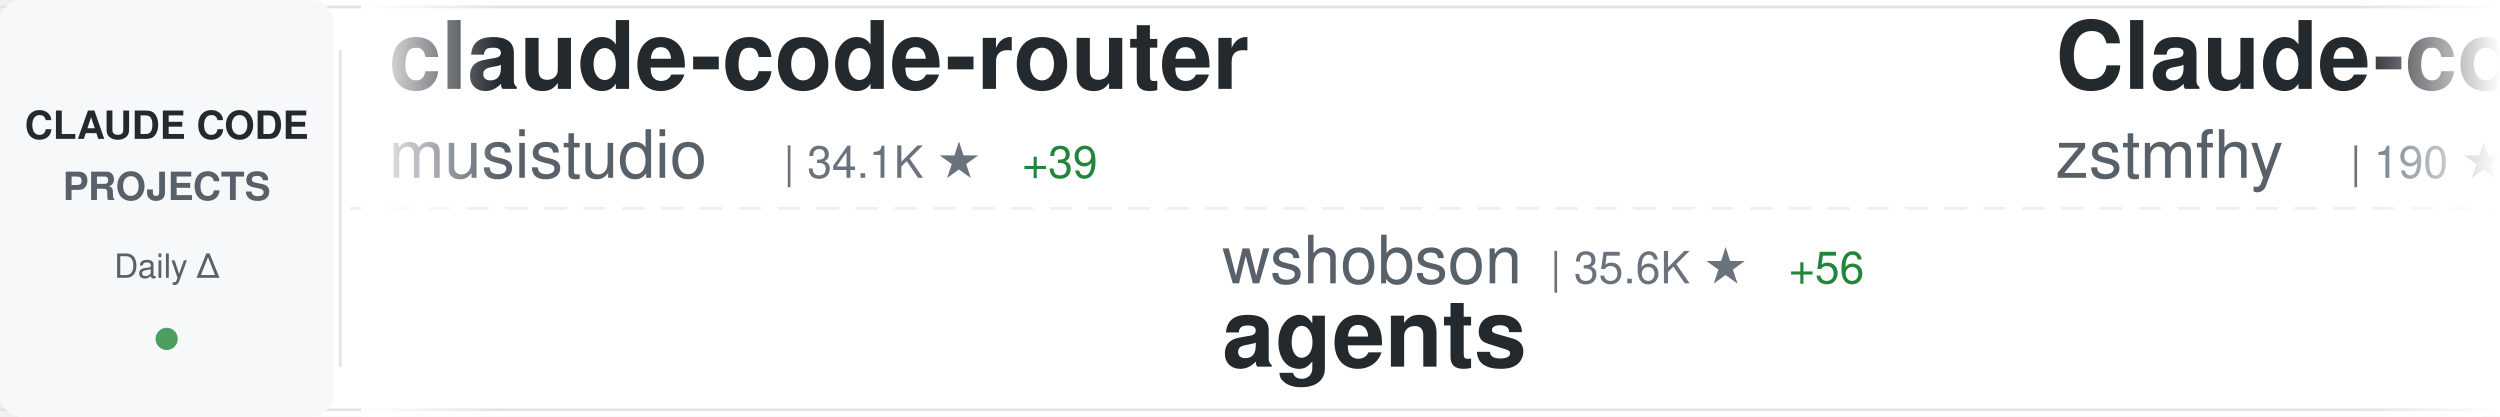
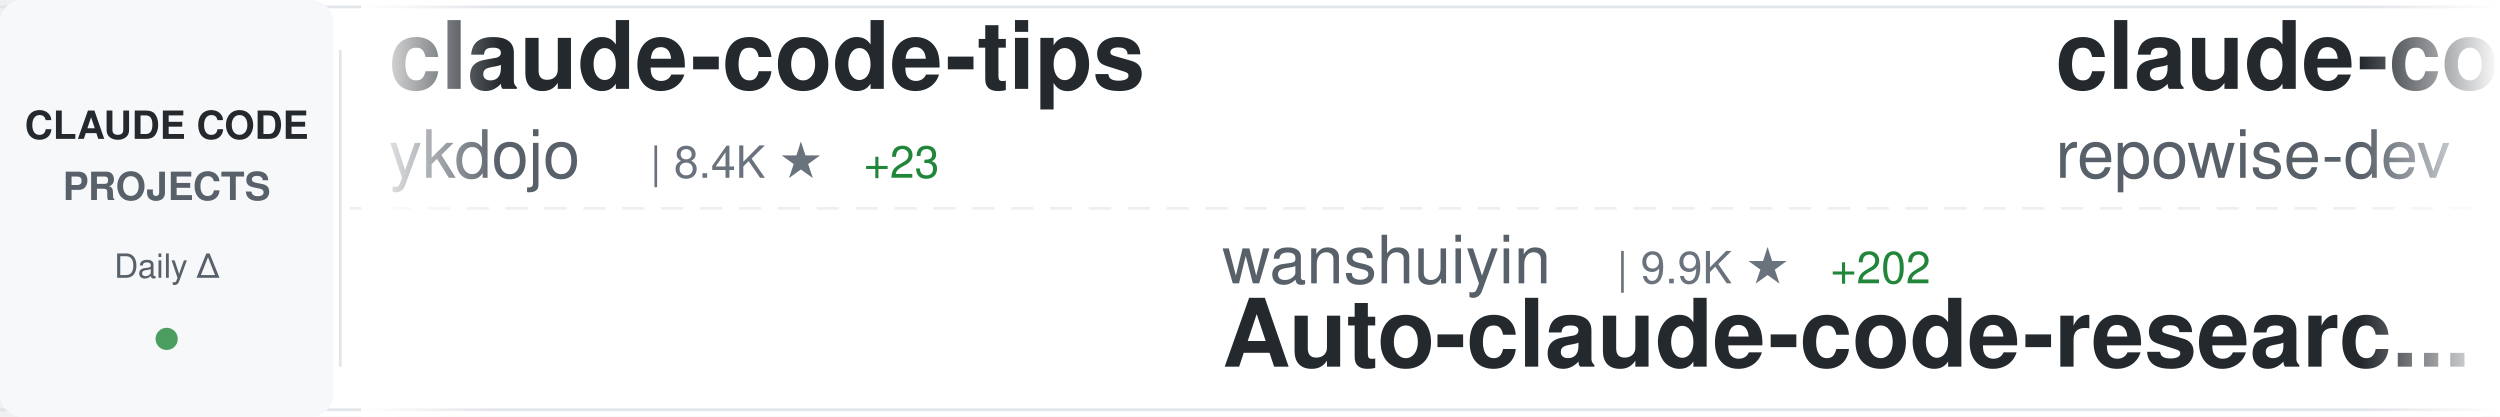
<svg xmlns="http://www.w3.org/2000/svg" width="900" height="150">
  <defs>
    <linearGradient id="awesomeLeftFade" x1="0%" y1="0%" x2="100%" y2="0%">
      <stop offset="0%" style="stop-color:#ffffff;stop-opacity:1" />
      <stop offset="100%" style="stop-color:#ffffff;stop-opacity:0" />
    </linearGradient>
    <linearGradient id="awesomeRightFade" x1="0%" y1="0%" x2="100%" y2="0%">
      <stop offset="0%" style="stop-color:#ffffff;stop-opacity:0" />
      <stop offset="100%" style="stop-color:#ffffff;stop-opacity:1" />
    </linearGradient>
  </defs>
  <rect width="900" height="150" fill="#ffffff" rx="8" />
  <rect x="0" y="2" width="900" height="1" fill="#e1e4e8" />
  <rect x="0" y="147" width="900" height="1" fill="#e1e4e8" />
  <line x1="0" y1="75" x2="900" y2="75" stroke="#e1e4e8" stroke-width="1" stroke-dasharray="8 6" opacity="0.6" />
  <rect x="0" y="0" width="120" height="150" fill="#f6f8fa" rx="8" />
  <text x="60" y="50" font-family="-apple-system, BlinkMacSystemFont, 'Segoe UI', Helvetica, Arial, sans-serif" font-size="14" font-weight="600" fill="#24292e" text-anchor="middle">CLAUDE CODE</text>
  <text x="60" y="72" font-family="-apple-system, BlinkMacSystemFont, 'Segoe UI', Helvetica, Arial, sans-serif" font-size="14" font-weight="600" fill="#586069" text-anchor="middle">PROJECTS</text>
  <text x="60" y="100" font-family="-apple-system, BlinkMacSystemFont, 'Segoe UI', Helvetica, Arial, sans-serif" font-size="12" font-weight="500" fill="#586069" text-anchor="middle">Daily Δ</text>
  <circle cx="60" cy="122" r="4" fill="#22863a" opacity="0.8" />
  <rect x="122" y="18" width="1" height="114" fill="#e1e4e8" />
  <clipPath id="awesomeTickerClip">
    <rect x="130" y="0" width="770" height="150" />
  </clipPath>
  <g clip-path="url(#awesomeTickerClip)">
    <g id="awesomeTickerItems">
      <animateTransform attributeName="transform" attributeType="XML" type="translate" from="0 0" to="-3000 0" dur="54s" repeatCount="indefinite" />
      <g transform="translate(0, 0)">
-         <text x="140" y="32" font-family="-apple-system, BlinkMacSystemFont, 'Segoe UI', Helvetica, Arial, sans-serif" font-size="34" font-weight="600" fill="#24292e">claude-code-router</text>
-         <text x="140" y="64" font-family="-apple-system, BlinkMacSystemFont, 'Segoe UI', Helvetica, Arial, sans-serif" font-size="24" font-weight="400" fill="#586069">musistudio</text>
-         <text x="282" y="64" font-family="-apple-system, BlinkMacSystemFont, 'Segoe UI', Helvetica, Arial, sans-serif" font-size="16" font-weight="500" fill="#6a737d">| 34.1K ★</text>
-         <text x="368" y="64" font-family="-apple-system, BlinkMacSystemFont, 'Segoe UI', Helvetica, Arial, sans-serif" font-size="16" font-weight="500" fill="#22863a"> +39</text>
+         <text x="140" y="32" font-family="-apple-system, BlinkMacSystemFont, 'Segoe UI', Helvetica, Arial, sans-serif" font-size="34" font-weight="600" fill="#24292e">claude-code-tips</text>
+         <text x="140" y="64" font-family="-apple-system, BlinkMacSystemFont, 'Segoe UI', Helvetica, Arial, sans-serif" font-size="24" font-weight="400" fill="#586069">ykdojo</text>
+         <text x="234" y="64" font-family="-apple-system, BlinkMacSystemFont, 'Segoe UI', Helvetica, Arial, sans-serif" font-size="16" font-weight="500" fill="#6a737d">| 8.4K ★</text>
+         <text x="311" y="64" font-family="-apple-system, BlinkMacSystemFont, 'Segoe UI', Helvetica, Arial, sans-serif" font-size="16" font-weight="500" fill="#22863a"> +23</text>
      </g>
      <g transform="translate(300, 0)">
-         <text x="140" y="102" font-family="-apple-system, BlinkMacSystemFont, 'Segoe UI', Helvetica, Arial, sans-serif" font-size="24" font-weight="400" fill="#586069">wshobson</text>
-         <text x="258" y="102" font-family="-apple-system, BlinkMacSystemFont, 'Segoe UI', Helvetica, Arial, sans-serif" font-size="16" font-weight="500" fill="#6a737d">| 35.6K ★</text>
-         <text x="344" y="102" font-family="-apple-system, BlinkMacSystemFont, 'Segoe UI', Helvetica, Arial, sans-serif" font-size="16" font-weight="500" fill="#22863a"> +56</text>
-         <text x="140" y="132" font-family="-apple-system, BlinkMacSystemFont, 'Segoe UI', Helvetica, Arial, sans-serif" font-size="34" font-weight="600" fill="#24292e">agents</text>
+         <text x="140" y="102" font-family="-apple-system, BlinkMacSystemFont, 'Segoe UI', Helvetica, Arial, sans-serif" font-size="24" font-weight="400" fill="#586069">wanshuiyin</text>
+         <text x="282" y="102" font-family="-apple-system, BlinkMacSystemFont, 'Segoe UI', Helvetica, Arial, sans-serif" font-size="16" font-weight="500" fill="#6a737d">| 9.9K ★</text>
+         <text x="359" y="102" font-family="-apple-system, BlinkMacSystemFont, 'Segoe UI', Helvetica, Arial, sans-serif" font-size="16" font-weight="500" fill="#22863a"> +202</text>
+         <text x="140" y="132" font-family="-apple-system, BlinkMacSystemFont, 'Segoe UI', Helvetica, Arial, sans-serif" font-size="34" font-weight="600" fill="#24292e">Auto-claude-code-researc...</text>
      </g>
      <g transform="translate(600, 0)">
-         <text x="140" y="32" font-family="-apple-system, BlinkMacSystemFont, 'Segoe UI', Helvetica, Arial, sans-serif" font-size="34" font-weight="600" fill="#24292e">Claude-code</text>
-         <text x="140" y="64" font-family="-apple-system, BlinkMacSystemFont, 'Segoe UI', Helvetica, Arial, sans-serif" font-size="24" font-weight="400" fill="#586069">zstmfhy</text>
-         <text x="246" y="64" font-family="-apple-system, BlinkMacSystemFont, 'Segoe UI', Helvetica, Arial, sans-serif" font-size="16" font-weight="500" fill="#6a737d">| 190 ★</text>
-         <text x="314" y="64" font-family="-apple-system, BlinkMacSystemFont, 'Segoe UI', Helvetica, Arial, sans-serif" font-size="16" font-weight="500" fill="#22863a"> +1</text>
+         <text x="140" y="32" font-family="-apple-system, BlinkMacSystemFont, 'Segoe UI', Helvetica, Arial, sans-serif" font-size="34" font-weight="600" fill="#24292e">claude-code-prompts</text>
+         <text x="140" y="64" font-family="-apple-system, BlinkMacSystemFont, 'Segoe UI', Helvetica, Arial, sans-serif" font-size="24" font-weight="400" fill="#586069">repowise-dev</text>
+         <text x="306" y="64" font-family="-apple-system, BlinkMacSystemFont, 'Segoe UI', Helvetica, Arial, sans-serif" font-size="16" font-weight="500" fill="#6a737d">| 1.0K ★</text>
+         <text x="383" y="64" font-family="-apple-system, BlinkMacSystemFont, 'Segoe UI', Helvetica, Arial, sans-serif" font-size="16" font-weight="500" fill="#22863a"> +3</text>
      </g>
      <g transform="translate(900, 0)">
-         <text x="140" y="102" font-family="-apple-system, BlinkMacSystemFont, 'Segoe UI', Helvetica, Arial, sans-serif" font-size="24" font-weight="400" fill="#586069">repowise-dev</text>
-         <text x="306" y="102" font-family="-apple-system, BlinkMacSystemFont, 'Segoe UI', Helvetica, Arial, sans-serif" font-size="16" font-weight="500" fill="#6a737d">| 1.0K ★</text>
-         <text x="383" y="102" font-family="-apple-system, BlinkMacSystemFont, 'Segoe UI', Helvetica, Arial, sans-serif" font-size="16" font-weight="500" fill="#22863a"> +3</text>
-         <text x="140" y="132" font-family="-apple-system, BlinkMacSystemFont, 'Segoe UI', Helvetica, Arial, sans-serif" font-size="34" font-weight="600" fill="#24292e">claude-code-prompts</text>
+         <text x="140" y="102" font-family="-apple-system, BlinkMacSystemFont, 'Segoe UI', Helvetica, Arial, sans-serif" font-size="24" font-weight="400" fill="#586069">nicedreamzapp</text>
+         <text x="318" y="102" font-family="-apple-system, BlinkMacSystemFont, 'Segoe UI', Helvetica, Arial, sans-serif" font-size="16" font-weight="500" fill="#6a737d">| 2.6K ★</text>
+         <text x="395" y="102" font-family="-apple-system, BlinkMacSystemFont, 'Segoe UI', Helvetica, Arial, sans-serif" font-size="16" font-weight="500" fill="#22863a"> +5</text>
+         <text x="140" y="132" font-family="-apple-system, BlinkMacSystemFont, 'Segoe UI', Helvetica, Arial, sans-serif" font-size="34" font-weight="600" fill="#24292e">claude-code-local</text>
      </g>
      <g transform="translate(1200, 0)">
-         <text x="140" y="32" font-family="-apple-system, BlinkMacSystemFont, 'Segoe UI', Helvetica, Arial, sans-serif" font-size="34" font-weight="600" fill="#24292e">claude-code-infrastructu...</text>
-         <text x="140" y="64" font-family="-apple-system, BlinkMacSystemFont, 'Segoe UI', Helvetica, Arial, sans-serif" font-size="24" font-weight="400" fill="#586069">diet103</text>
-         <text x="246" y="64" font-family="-apple-system, BlinkMacSystemFont, 'Segoe UI', Helvetica, Arial, sans-serif" font-size="16" font-weight="500" fill="#6a737d">| 9.6K ★</text>
-         <text x="323" y="64" font-family="-apple-system, BlinkMacSystemFont, 'Segoe UI', Helvetica, Arial, sans-serif" font-size="16" font-weight="500" fill="#22863a"> +4</text>
+         <text x="140" y="32" font-family="-apple-system, BlinkMacSystemFont, 'Segoe UI', Helvetica, Arial, sans-serif" font-size="34" font-weight="600" fill="#24292e">ClaudeCodeAgents</text>
+         <text x="140" y="64" font-family="-apple-system, BlinkMacSystemFont, 'Segoe UI', Helvetica, Arial, sans-serif" font-size="24" font-weight="400" fill="#586069">darcyegb</text>
+         <text x="258" y="64" font-family="-apple-system, BlinkMacSystemFont, 'Segoe UI', Helvetica, Arial, sans-serif" font-size="16" font-weight="500" fill="#6a737d">| 699 ★</text>
+         <text x="326" y="64" font-family="-apple-system, BlinkMacSystemFont, 'Segoe UI', Helvetica, Arial, sans-serif" font-size="16" font-weight="500" fill="#22863a"> +3</text>
      </g>
      <g transform="translate(1500, 0)">
-         <text x="140" y="102" font-family="-apple-system, BlinkMacSystemFont, 'Segoe UI', Helvetica, Arial, sans-serif" font-size="24" font-weight="400" fill="#586069">lst97</text>
-         <text x="222" y="102" font-family="-apple-system, BlinkMacSystemFont, 'Segoe UI', Helvetica, Arial, sans-serif" font-size="16" font-weight="500" fill="#6a737d">| 1.6K ★</text>
-         <text x="299" y="102" font-family="-apple-system, BlinkMacSystemFont, 'Segoe UI', Helvetica, Arial, sans-serif" font-size="16" font-weight="500" fill="#22863a"> +2</text>
-         <text x="140" y="132" font-family="-apple-system, BlinkMacSystemFont, 'Segoe UI', Helvetica, Arial, sans-serif" font-size="34" font-weight="600" fill="#24292e">claude-code-sub-agents</text>
+         <text x="140" y="102" font-family="-apple-system, BlinkMacSystemFont, 'Segoe UI', Helvetica, Arial, sans-serif" font-size="24" font-weight="400" fill="#586069">Windy3f3f3f3f</text>
+         <text x="318" y="102" font-family="-apple-system, BlinkMacSystemFont, 'Segoe UI', Helvetica, Arial, sans-serif" font-size="16" font-weight="500" fill="#6a737d">| 1.2K ★</text>
+         <text x="395" y="102" font-family="-apple-system, BlinkMacSystemFont, 'Segoe UI', Helvetica, Arial, sans-serif" font-size="16" font-weight="500" fill="#22863a"> +15</text>
+         <text x="140" y="132" font-family="-apple-system, BlinkMacSystemFont, 'Segoe UI', Helvetica, Arial, sans-serif" font-size="34" font-weight="600" fill="#24292e">claude-code-from-scratch</text>
      </g>
      <g transform="translate(1800, 0)">
-         <text x="140" y="32" font-family="-apple-system, BlinkMacSystemFont, 'Segoe UI', Helvetica, Arial, sans-serif" font-size="34" font-weight="600" fill="#24292e">claude-code-workflows</text>
-         <text x="140" y="64" font-family="-apple-system, BlinkMacSystemFont, 'Segoe UI', Helvetica, Arial, sans-serif" font-size="24" font-weight="400" fill="#586069">OneRedOak</text>
-         <text x="270" y="64" font-family="-apple-system, BlinkMacSystemFont, 'Segoe UI', Helvetica, Arial, sans-serif" font-size="16" font-weight="500" fill="#6a737d">| 3.8K ★</text>
-         <text x="347" y="64" font-family="-apple-system, BlinkMacSystemFont, 'Segoe UI', Helvetica, Arial, sans-serif" font-size="16" font-weight="500" fill="#22863a"> +2</text>
+         <text x="140" y="32" font-family="-apple-system, BlinkMacSystemFont, 'Segoe UI', Helvetica, Arial, sans-serif" font-size="34" font-weight="600" fill="#24292e">claude-code-hooks-master...</text>
+         <text x="140" y="64" font-family="-apple-system, BlinkMacSystemFont, 'Segoe UI', Helvetica, Arial, sans-serif" font-size="24" font-weight="400" fill="#586069">disler</text>
+         <text x="234" y="64" font-family="-apple-system, BlinkMacSystemFont, 'Segoe UI', Helvetica, Arial, sans-serif" font-size="16" font-weight="500" fill="#6a737d">| 3.7K ★</text>
+         <text x="311" y="64" font-family="-apple-system, BlinkMacSystemFont, 'Segoe UI', Helvetica, Arial, sans-serif" font-size="16" font-weight="500" fill="#22863a"> +5</text>
      </g>
      <g transform="translate(2100, 0)">
-         <text x="140" y="102" font-family="-apple-system, BlinkMacSystemFont, 'Segoe UI', Helvetica, Arial, sans-serif" font-size="24" font-weight="400" fill="#586069">andrew-kramer-inno</text>
-         <text x="378" y="102" font-family="-apple-system, BlinkMacSystemFont, 'Segoe UI', Helvetica, Arial, sans-serif" font-size="16" font-weight="500" fill="#6a737d">| 589 ★</text>
-         <text x="140" y="132" font-family="-apple-system, BlinkMacSystemFont, 'Segoe UI', Helvetica, Arial, sans-serif" font-size="34" font-weight="600" fill="#24292e">claude-code-source-build</text>
+         <text x="140" y="102" font-family="-apple-system, BlinkMacSystemFont, 'Segoe UI', Helvetica, Arial, sans-serif" font-size="24" font-weight="400" fill="#586069">ding113</text>
+         <text x="246" y="102" font-family="-apple-system, BlinkMacSystemFont, 'Segoe UI', Helvetica, Arial, sans-serif" font-size="16" font-weight="500" fill="#6a737d">| 2.9K ★</text>
+         <text x="323" y="102" font-family="-apple-system, BlinkMacSystemFont, 'Segoe UI', Helvetica, Arial, sans-serif" font-size="16" font-weight="500" fill="#22863a"> +14</text>
+         <text x="140" y="132" font-family="-apple-system, BlinkMacSystemFont, 'Segoe UI', Helvetica, Arial, sans-serif" font-size="34" font-weight="600" fill="#24292e">claude-code-hub</text>
      </g>
      <g transform="translate(2400, 0)">
-         <text x="140" y="32" font-family="-apple-system, BlinkMacSystemFont, 'Segoe UI', Helvetica, Arial, sans-serif" font-size="34" font-weight="600" fill="#24292e">cc-switch</text>
-         <text x="140" y="64" font-family="-apple-system, BlinkMacSystemFont, 'Segoe UI', Helvetica, Arial, sans-serif" font-size="24" font-weight="400" fill="#586069">farion1231</text>
-         <text x="282" y="64" font-family="-apple-system, BlinkMacSystemFont, 'Segoe UI', Helvetica, Arial, sans-serif" font-size="16" font-weight="500" fill="#6a737d">| 74.5K ★</text>
-         <text x="368" y="64" font-family="-apple-system, BlinkMacSystemFont, 'Segoe UI', Helvetica, Arial, sans-serif" font-size="16" font-weight="500" fill="#22863a"> +1.1K</text>
+         <text x="140" y="32" font-family="-apple-system, BlinkMacSystemFont, 'Segoe UI', Helvetica, Arial, sans-serif" font-size="34" font-weight="600" fill="#24292e">Open-ClaudeCode</text>
+         <text x="140" y="64" font-family="-apple-system, BlinkMacSystemFont, 'Segoe UI', Helvetica, Arial, sans-serif" font-size="24" font-weight="400" fill="#586069">LING71671</text>
+         <text x="270" y="64" font-family="-apple-system, BlinkMacSystemFont, 'Segoe UI', Helvetica, Arial, sans-serif" font-size="16" font-weight="500" fill="#6a737d">| 843 ★</text>
+         <text x="338" y="64" font-family="-apple-system, BlinkMacSystemFont, 'Segoe UI', Helvetica, Arial, sans-serif" font-size="16" font-weight="500" fill="#22863a"> +5</text>
      </g>
      <g transform="translate(2700, 0)">
-         <text x="140" y="102" font-family="-apple-system, BlinkMacSystemFont, 'Segoe UI', Helvetica, Arial, sans-serif" font-size="24" font-weight="400" fill="#586069">https-deeplearning-ai</text>
-         <text x="414" y="102" font-family="-apple-system, BlinkMacSystemFont, 'Segoe UI', Helvetica, Arial, sans-serif" font-size="16" font-weight="500" fill="#6a737d">| 512 ★</text>
-         <text x="140" y="132" font-family="-apple-system, BlinkMacSystemFont, 'Segoe UI', Helvetica, Arial, sans-serif" font-size="34" font-weight="600" fill="#24292e">sc-claude-code-files</text>
+         <text x="140" y="102" font-family="-apple-system, BlinkMacSystemFont, 'Segoe UI', Helvetica, Arial, sans-serif" font-size="24" font-weight="400" fill="#586069">shareAI-lab</text>
+         <text x="294" y="102" font-family="-apple-system, BlinkMacSystemFont, 'Segoe UI', Helvetica, Arial, sans-serif" font-size="16" font-weight="500" fill="#6a737d">| 61.2K ★</text>
+         <text x="380" y="102" font-family="-apple-system, BlinkMacSystemFont, 'Segoe UI', Helvetica, Arial, sans-serif" font-size="16" font-weight="500" fill="#22863a"> +217</text>
+         <text x="140" y="132" font-family="-apple-system, BlinkMacSystemFont, 'Segoe UI', Helvetica, Arial, sans-serif" font-size="34" font-weight="600" fill="#24292e">learn-claude-code</text>
      </g>
      <g transform="translate(3000, 0)">
-         <text x="140" y="32" font-family="-apple-system, BlinkMacSystemFont, 'Segoe UI', Helvetica, Arial, sans-serif" font-size="34" font-weight="600" fill="#24292e">claude-code-router</text>
-         <text x="140" y="64" font-family="-apple-system, BlinkMacSystemFont, 'Segoe UI', Helvetica, Arial, sans-serif" font-size="24" font-weight="400" fill="#586069">musistudio</text>
-         <text x="282" y="64" font-family="-apple-system, BlinkMacSystemFont, 'Segoe UI', Helvetica, Arial, sans-serif" font-size="16" font-weight="500" fill="#6a737d">| 34.1K ★</text>
-         <text x="368" y="64" font-family="-apple-system, BlinkMacSystemFont, 'Segoe UI', Helvetica, Arial, sans-serif" font-size="16" font-weight="500" fill="#22863a"> +39</text>
+         <text x="140" y="32" font-family="-apple-system, BlinkMacSystemFont, 'Segoe UI', Helvetica, Arial, sans-serif" font-size="34" font-weight="600" fill="#24292e">claude-code-tips</text>
+         <text x="140" y="64" font-family="-apple-system, BlinkMacSystemFont, 'Segoe UI', Helvetica, Arial, sans-serif" font-size="24" font-weight="400" fill="#586069">ykdojo</text>
+         <text x="234" y="64" font-family="-apple-system, BlinkMacSystemFont, 'Segoe UI', Helvetica, Arial, sans-serif" font-size="16" font-weight="500" fill="#6a737d">| 8.4K ★</text>
+         <text x="311" y="64" font-family="-apple-system, BlinkMacSystemFont, 'Segoe UI', Helvetica, Arial, sans-serif" font-size="16" font-weight="500" fill="#22863a"> +23</text>
      </g>
      <g transform="translate(3300, 0)">
-         <text x="140" y="102" font-family="-apple-system, BlinkMacSystemFont, 'Segoe UI', Helvetica, Arial, sans-serif" font-size="24" font-weight="400" fill="#586069">wshobson</text>
-         <text x="258" y="102" font-family="-apple-system, BlinkMacSystemFont, 'Segoe UI', Helvetica, Arial, sans-serif" font-size="16" font-weight="500" fill="#6a737d">| 35.6K ★</text>
-         <text x="344" y="102" font-family="-apple-system, BlinkMacSystemFont, 'Segoe UI', Helvetica, Arial, sans-serif" font-size="16" font-weight="500" fill="#22863a"> +56</text>
-         <text x="140" y="132" font-family="-apple-system, BlinkMacSystemFont, 'Segoe UI', Helvetica, Arial, sans-serif" font-size="34" font-weight="600" fill="#24292e">agents</text>
+         <text x="140" y="102" font-family="-apple-system, BlinkMacSystemFont, 'Segoe UI', Helvetica, Arial, sans-serif" font-size="24" font-weight="400" fill="#586069">wanshuiyin</text>
+         <text x="282" y="102" font-family="-apple-system, BlinkMacSystemFont, 'Segoe UI', Helvetica, Arial, sans-serif" font-size="16" font-weight="500" fill="#6a737d">| 9.9K ★</text>
+         <text x="359" y="102" font-family="-apple-system, BlinkMacSystemFont, 'Segoe UI', Helvetica, Arial, sans-serif" font-size="16" font-weight="500" fill="#22863a"> +202</text>
+         <text x="140" y="132" font-family="-apple-system, BlinkMacSystemFont, 'Segoe UI', Helvetica, Arial, sans-serif" font-size="34" font-weight="600" fill="#24292e">Auto-claude-code-researc...</text>
      </g>
      <g transform="translate(3600, 0)">
-         <text x="140" y="32" font-family="-apple-system, BlinkMacSystemFont, 'Segoe UI', Helvetica, Arial, sans-serif" font-size="34" font-weight="600" fill="#24292e">Claude-code</text>
-         <text x="140" y="64" font-family="-apple-system, BlinkMacSystemFont, 'Segoe UI', Helvetica, Arial, sans-serif" font-size="24" font-weight="400" fill="#586069">zstmfhy</text>
-         <text x="246" y="64" font-family="-apple-system, BlinkMacSystemFont, 'Segoe UI', Helvetica, Arial, sans-serif" font-size="16" font-weight="500" fill="#6a737d">| 190 ★</text>
-         <text x="314" y="64" font-family="-apple-system, BlinkMacSystemFont, 'Segoe UI', Helvetica, Arial, sans-serif" font-size="16" font-weight="500" fill="#22863a"> +1</text>
+         <text x="140" y="32" font-family="-apple-system, BlinkMacSystemFont, 'Segoe UI', Helvetica, Arial, sans-serif" font-size="34" font-weight="600" fill="#24292e">claude-code-prompts</text>
+         <text x="140" y="64" font-family="-apple-system, BlinkMacSystemFont, 'Segoe UI', Helvetica, Arial, sans-serif" font-size="24" font-weight="400" fill="#586069">repowise-dev</text>
+         <text x="306" y="64" font-family="-apple-system, BlinkMacSystemFont, 'Segoe UI', Helvetica, Arial, sans-serif" font-size="16" font-weight="500" fill="#6a737d">| 1.0K ★</text>
+         <text x="383" y="64" font-family="-apple-system, BlinkMacSystemFont, 'Segoe UI', Helvetica, Arial, sans-serif" font-size="16" font-weight="500" fill="#22863a"> +3</text>
      </g>
      <g transform="translate(3900, 0)">
-         <text x="140" y="102" font-family="-apple-system, BlinkMacSystemFont, 'Segoe UI', Helvetica, Arial, sans-serif" font-size="24" font-weight="400" fill="#586069">repowise-dev</text>
-         <text x="306" y="102" font-family="-apple-system, BlinkMacSystemFont, 'Segoe UI', Helvetica, Arial, sans-serif" font-size="16" font-weight="500" fill="#6a737d">| 1.0K ★</text>
-         <text x="383" y="102" font-family="-apple-system, BlinkMacSystemFont, 'Segoe UI', Helvetica, Arial, sans-serif" font-size="16" font-weight="500" fill="#22863a"> +3</text>
-         <text x="140" y="132" font-family="-apple-system, BlinkMacSystemFont, 'Segoe UI', Helvetica, Arial, sans-serif" font-size="34" font-weight="600" fill="#24292e">claude-code-prompts</text>
+         <text x="140" y="102" font-family="-apple-system, BlinkMacSystemFont, 'Segoe UI', Helvetica, Arial, sans-serif" font-size="24" font-weight="400" fill="#586069">nicedreamzapp</text>
+         <text x="318" y="102" font-family="-apple-system, BlinkMacSystemFont, 'Segoe UI', Helvetica, Arial, sans-serif" font-size="16" font-weight="500" fill="#6a737d">| 2.6K ★</text>
+         <text x="395" y="102" font-family="-apple-system, BlinkMacSystemFont, 'Segoe UI', Helvetica, Arial, sans-serif" font-size="16" font-weight="500" fill="#22863a"> +5</text>
+         <text x="140" y="132" font-family="-apple-system, BlinkMacSystemFont, 'Segoe UI', Helvetica, Arial, sans-serif" font-size="34" font-weight="600" fill="#24292e">claude-code-local</text>
      </g>
    </g>
  </g>
  <rect x="130" y="0" width="50" height="150" fill="url(#awesomeLeftFade)" />
  <rect x="850" y="0" width="50" height="150" fill="url(#awesomeRightFade)" />
</svg>
